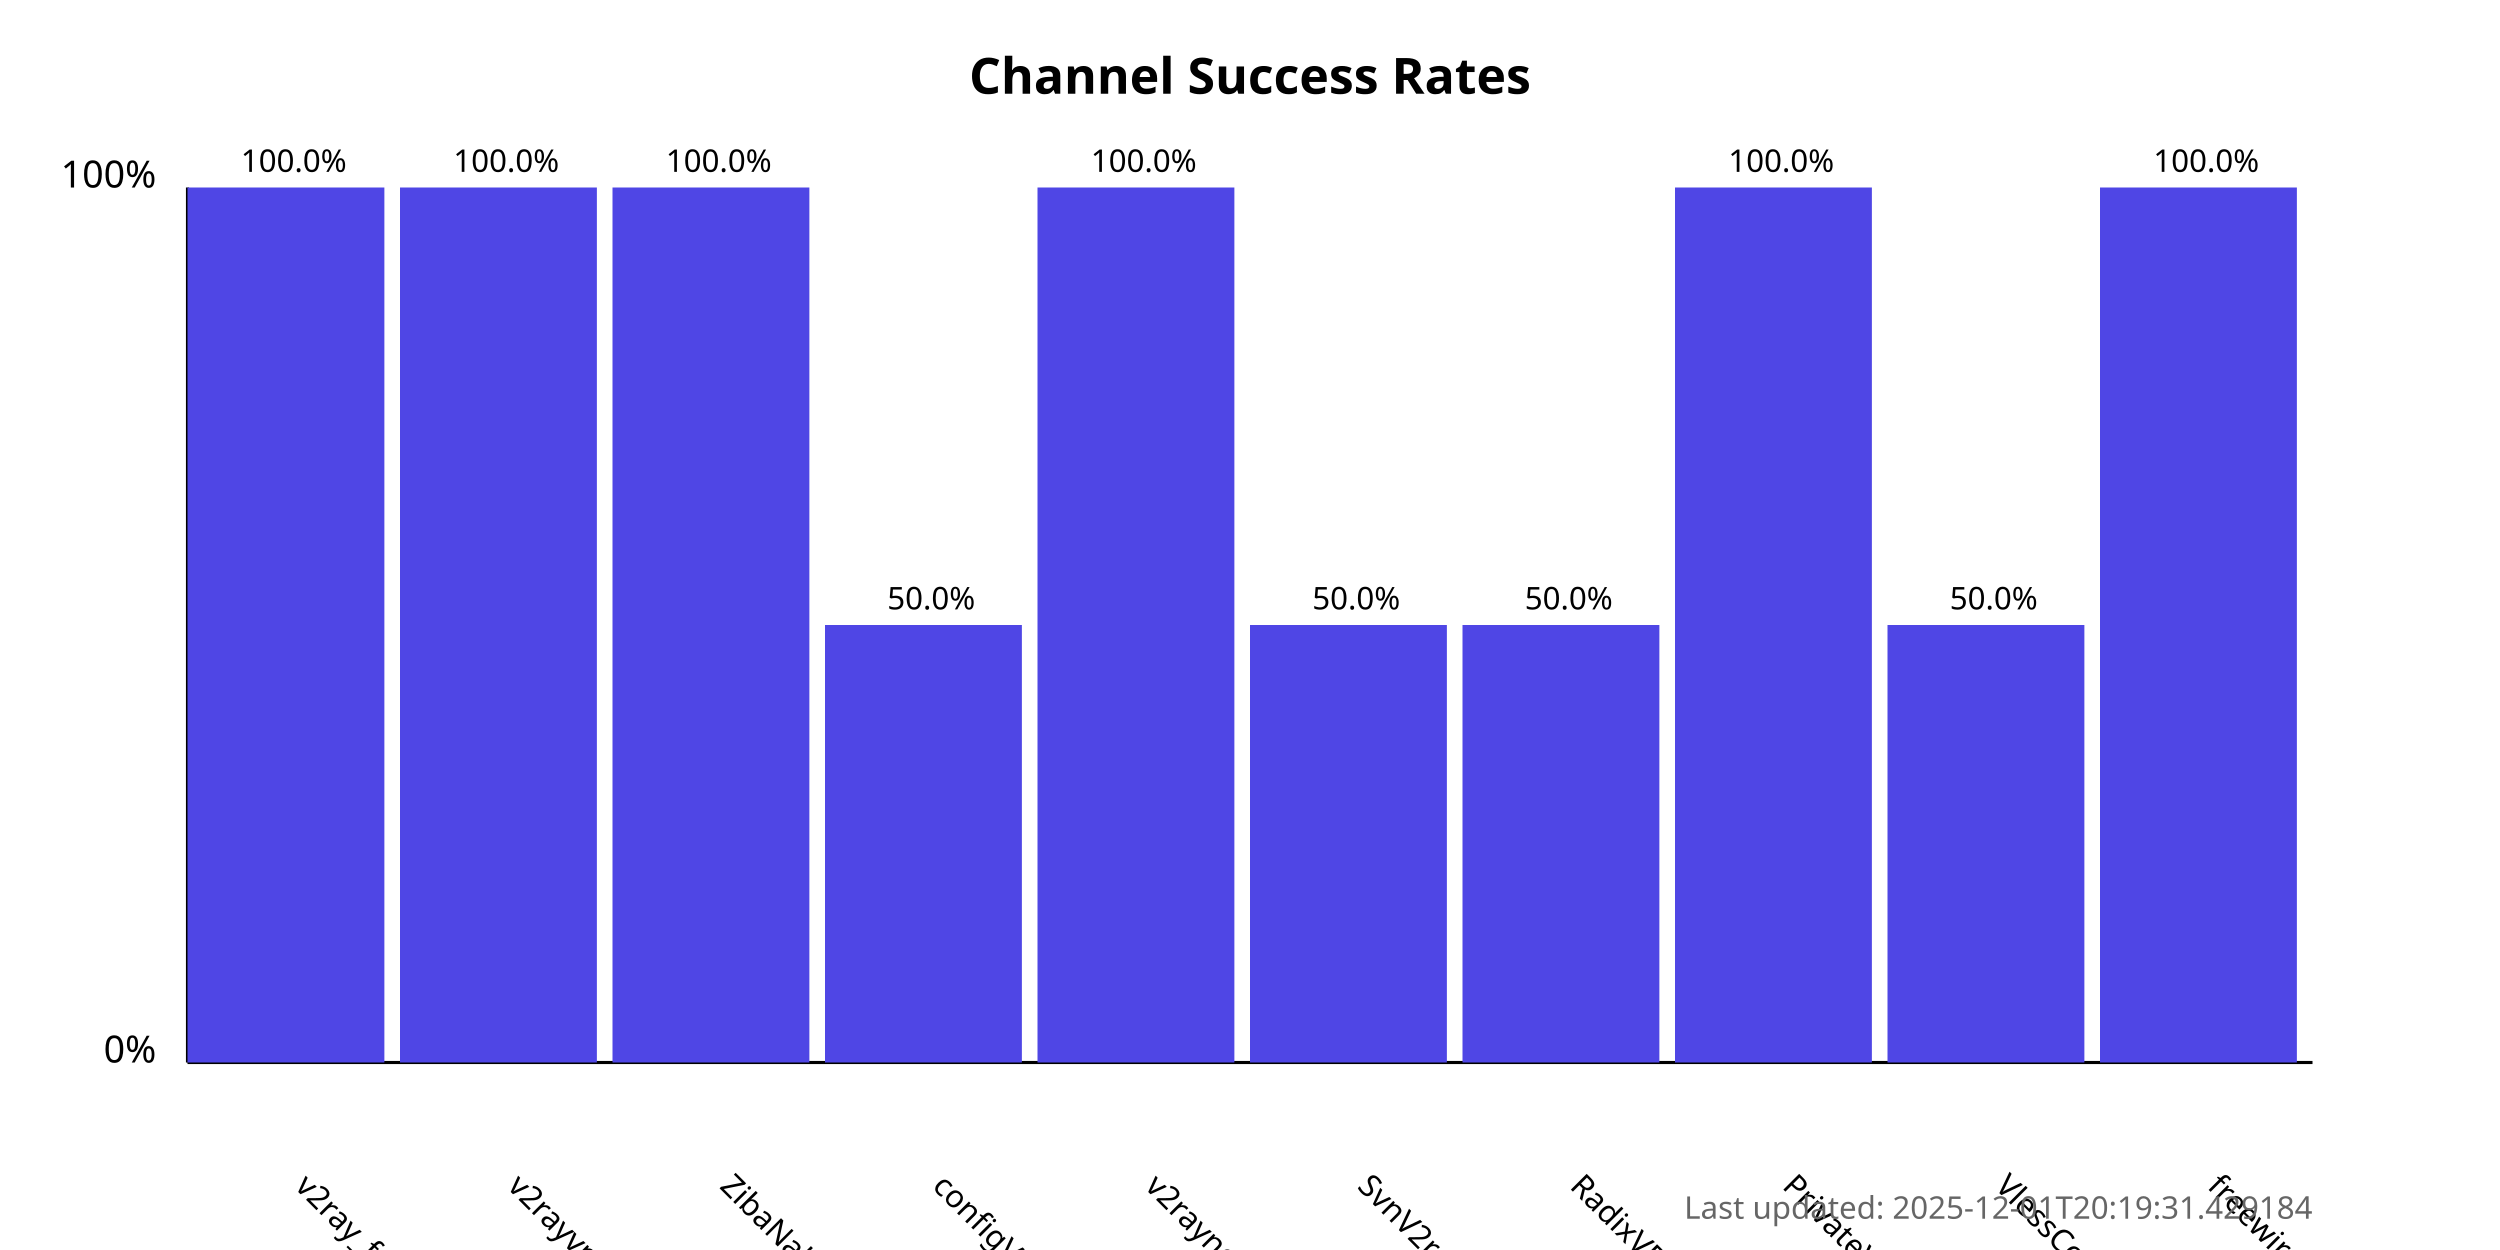
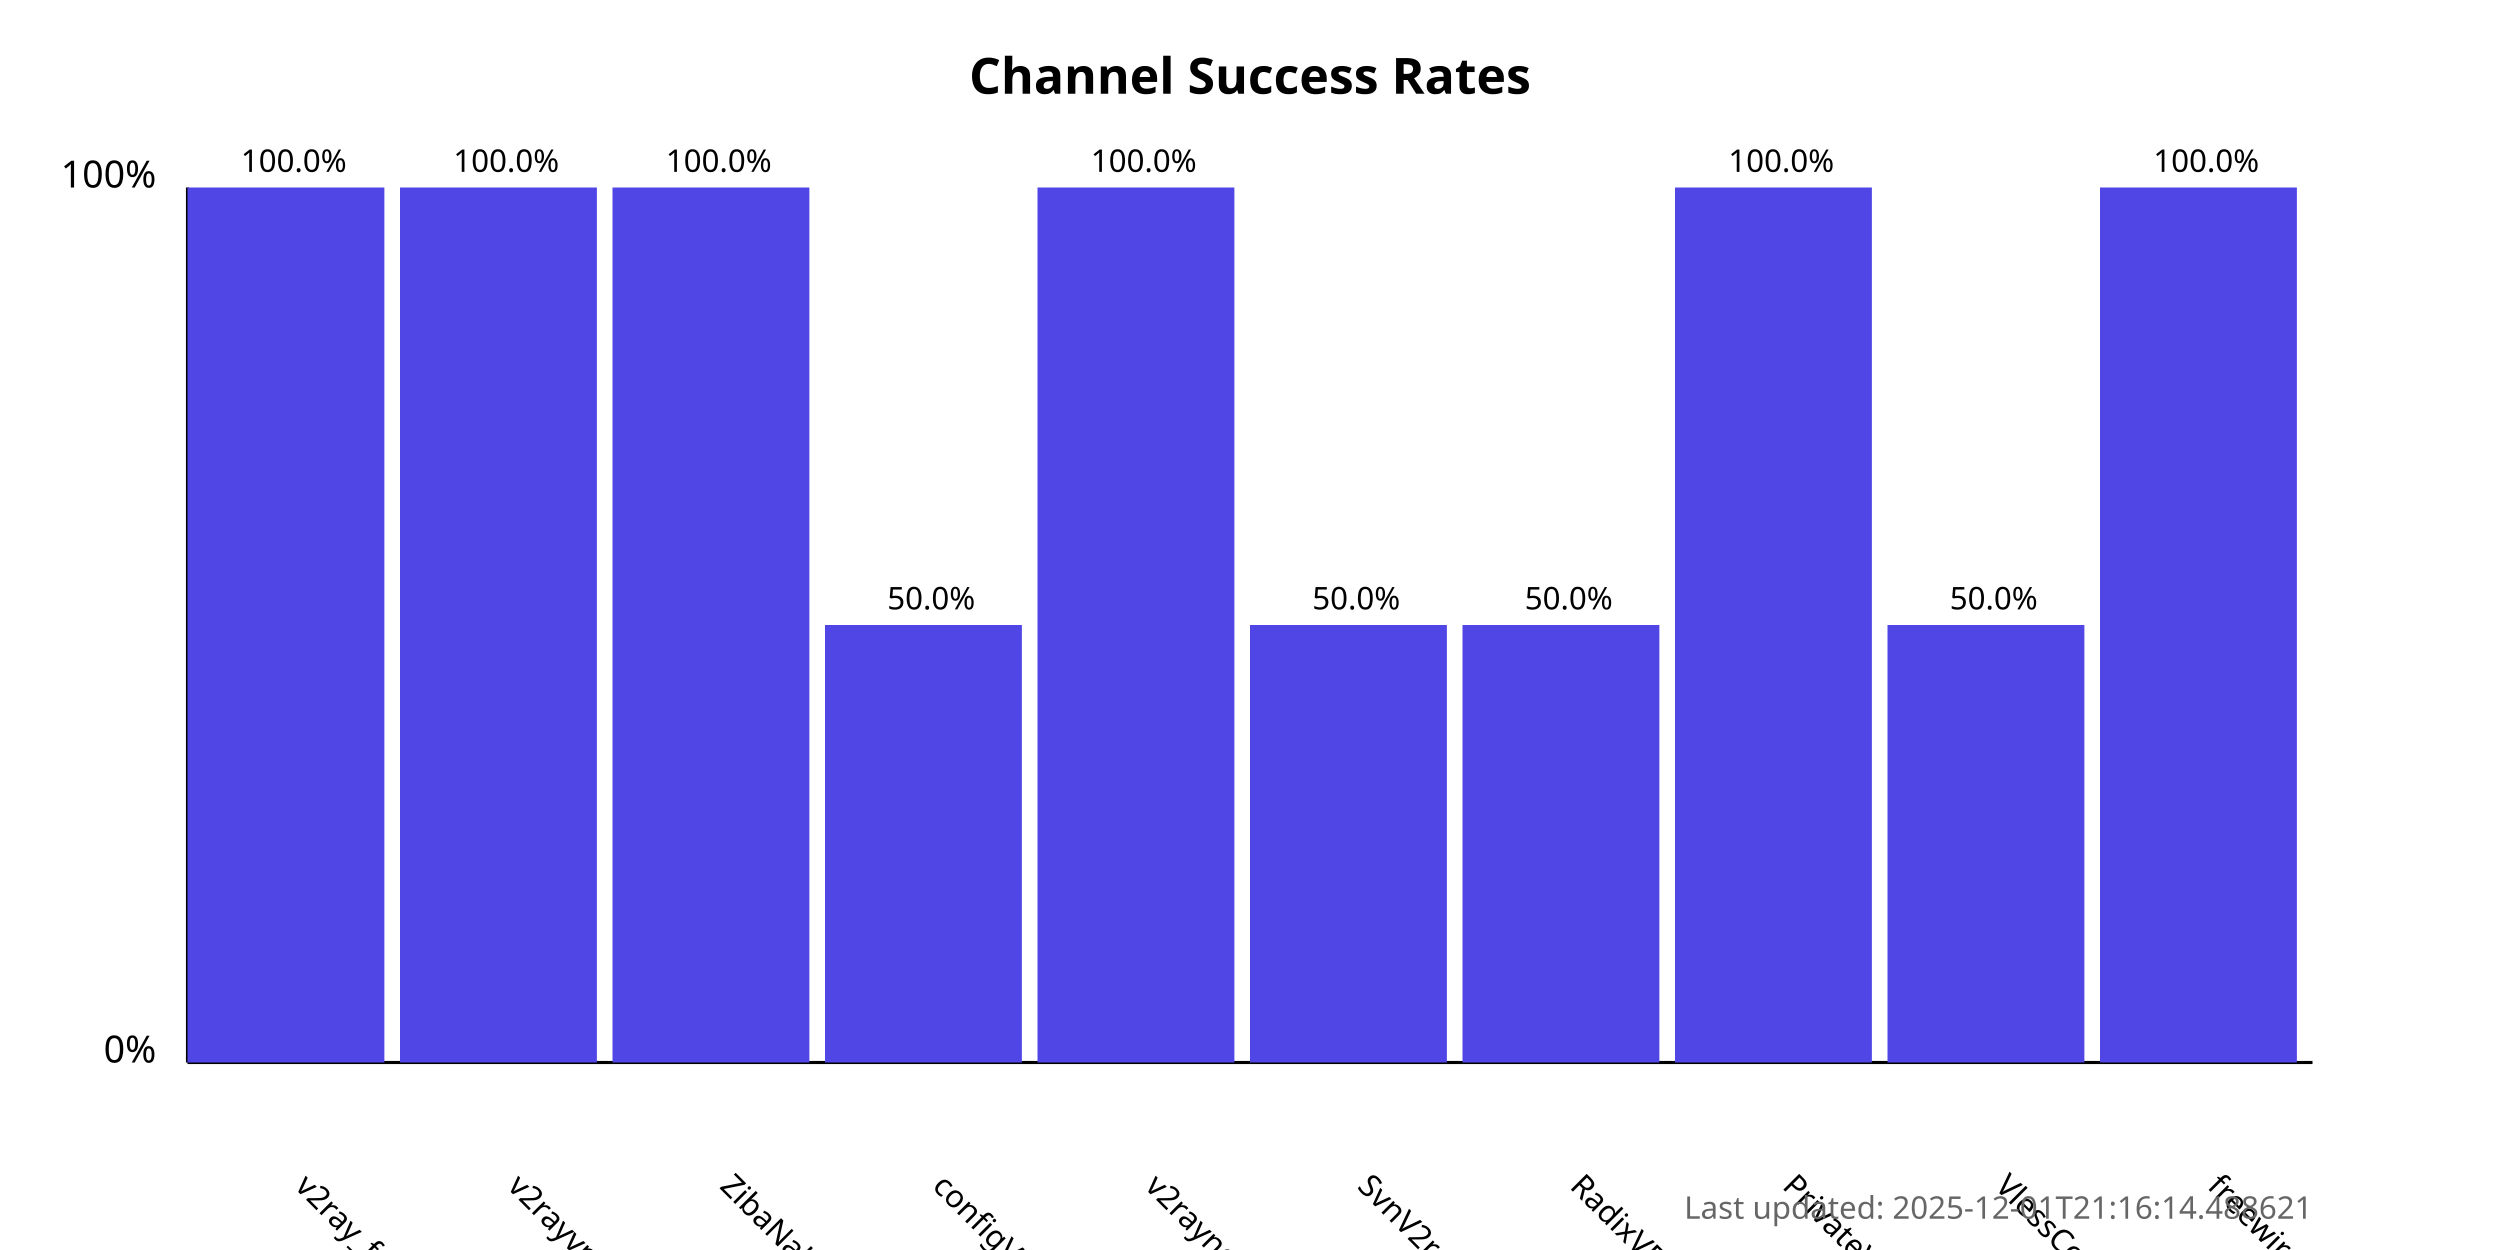
<svg xmlns="http://www.w3.org/2000/svg" width="800" height="400">
  <style>
            .chart-title { font: bold 16px sans-serif; }
            .axis-label { font: 12px sans-serif; }
            .tick-label { font: 10px sans-serif; }
            .bar { fill: #4f46e5; }
            .bar:hover { fill: #6366f1; }
            .timestamp { font: 10px sans-serif; fill: #666; }
        </style>
  <text x="400.0" y="30" text-anchor="middle" class="chart-title">
            Channel Success Rates
        </text>
  <line x1="60" y1="340" x2="60" y2="60" stroke="black" stroke-width="1" />
  <line x1="60" y1="340" x2="740" y2="340" stroke="black" stroke-width="1" />
  <text x="50" y="340" text-anchor="end" class="axis-label">0%</text>
  <text x="50" y="60" text-anchor="end" class="axis-label">100%</text>
  <g>
    <rect x="60" y="60.0" width="63.0" height="280.0" class="bar" />
    <text x="94.0" y="380" transform="rotate(45, 94.0, 380)" text-anchor="start" class="tick-label">
                v2ray_free_conf
            </text>
    <text x="94.0" y="55.0" text-anchor="middle" class="tick-label">
                100.0%
            </text>
  </g>
  <g>
    <rect x="128.0" y="60.0" width="63.0" height="280.0" class="bar" />
    <text x="162.0" y="380" transform="rotate(45, 162.0, 380)" text-anchor="start" class="tick-label">
                v2rayvpno
            </text>
    <text x="162.0" y="55.0" text-anchor="middle" class="tick-label">
                100.0%
            </text>
  </g>
  <g>
    <rect x="196.0" y="60.0" width="63.0" height="280.0" class="bar" />
    <text x="230.0" y="380" transform="rotate(45, 230.0, 380)" text-anchor="start" class="tick-label">
                ZibaNabz
            </text>
    <text x="230.0" y="55.0" text-anchor="middle" class="tick-label">
                100.0%
            </text>
  </g>
  <g>
    <rect x="264.0" y="200.0" width="63.0" height="140.0" class="bar" />
    <text x="298.0" y="380" transform="rotate(45, 298.0, 380)" text-anchor="start" class="tick-label">
                configV2rayForFree
            </text>
    <text x="298.0" y="195.0" text-anchor="middle" class="tick-label">
                50.0%
            </text>
  </g>
  <g>
    <rect x="332.0" y="60.0" width="63.0" height="280.0" class="bar" />
    <text x="366.0" y="380" transform="rotate(45, 366.0, 380)" text-anchor="start" class="tick-label">
                v2rayngvpn
            </text>
    <text x="366.0" y="55.0" text-anchor="middle" class="tick-label">
                100.0%
            </text>
  </g>
  <g>
    <rect x="400.0" y="200.0" width="63.0" height="140.0" class="bar" />
    <text x="434.0" y="380" transform="rotate(45, 434.0, 380)" text-anchor="start" class="tick-label">
                SvnV2ray
            </text>
    <text x="434.0" y="195.0" text-anchor="middle" class="tick-label">
                50.0%
            </text>
  </g>
  <g>
    <rect x="468.0" y="200.0" width="63.0" height="140.0" class="bar" />
    <text x="502.0" y="380" transform="rotate(45, 502.0, 380)" text-anchor="start" class="tick-label">
                RadixVPN
            </text>
    <text x="502.0" y="195.0" text-anchor="middle" class="tick-label">
                50.0%
            </text>
  </g>
  <g>
    <rect x="536.0" y="60.0" width="63.0" height="280.0" class="bar" />
    <text x="570.0" y="380" transform="rotate(45, 570.0, 380)" text-anchor="start" class="tick-label">
                PrivateVPNs
            </text>
    <text x="570.0" y="55.0" text-anchor="middle" class="tick-label">
                100.0%
            </text>
  </g>
  <g>
    <rect x="604.0" y="200.0" width="63.0" height="140.0" class="bar" />
    <text x="638.0" y="380" transform="rotate(45, 638.0, 380)" text-anchor="start" class="tick-label">
                VlessConfig
            </text>
    <text x="638.0" y="195.0" text-anchor="middle" class="tick-label">
                50.0%
            </text>
  </g>
  <g>
    <rect x="672.0" y="60.0" width="63.0" height="280.0" class="bar" />
    <text x="706.0" y="380" transform="rotate(45, 706.0, 380)" text-anchor="start" class="tick-label">
                freewireguard
            </text>
    <text x="706.0" y="55.0" text-anchor="middle" class="tick-label">
                100.0%
            </text>
  </g>
  <text x="740" y="390" text-anchor="end" class="timestamp">
-             Last updated: 2025-12-01T20:19:31.429184
+             Last updated: 2025-12-01T21:16:14.488621
        </text>
</svg>
